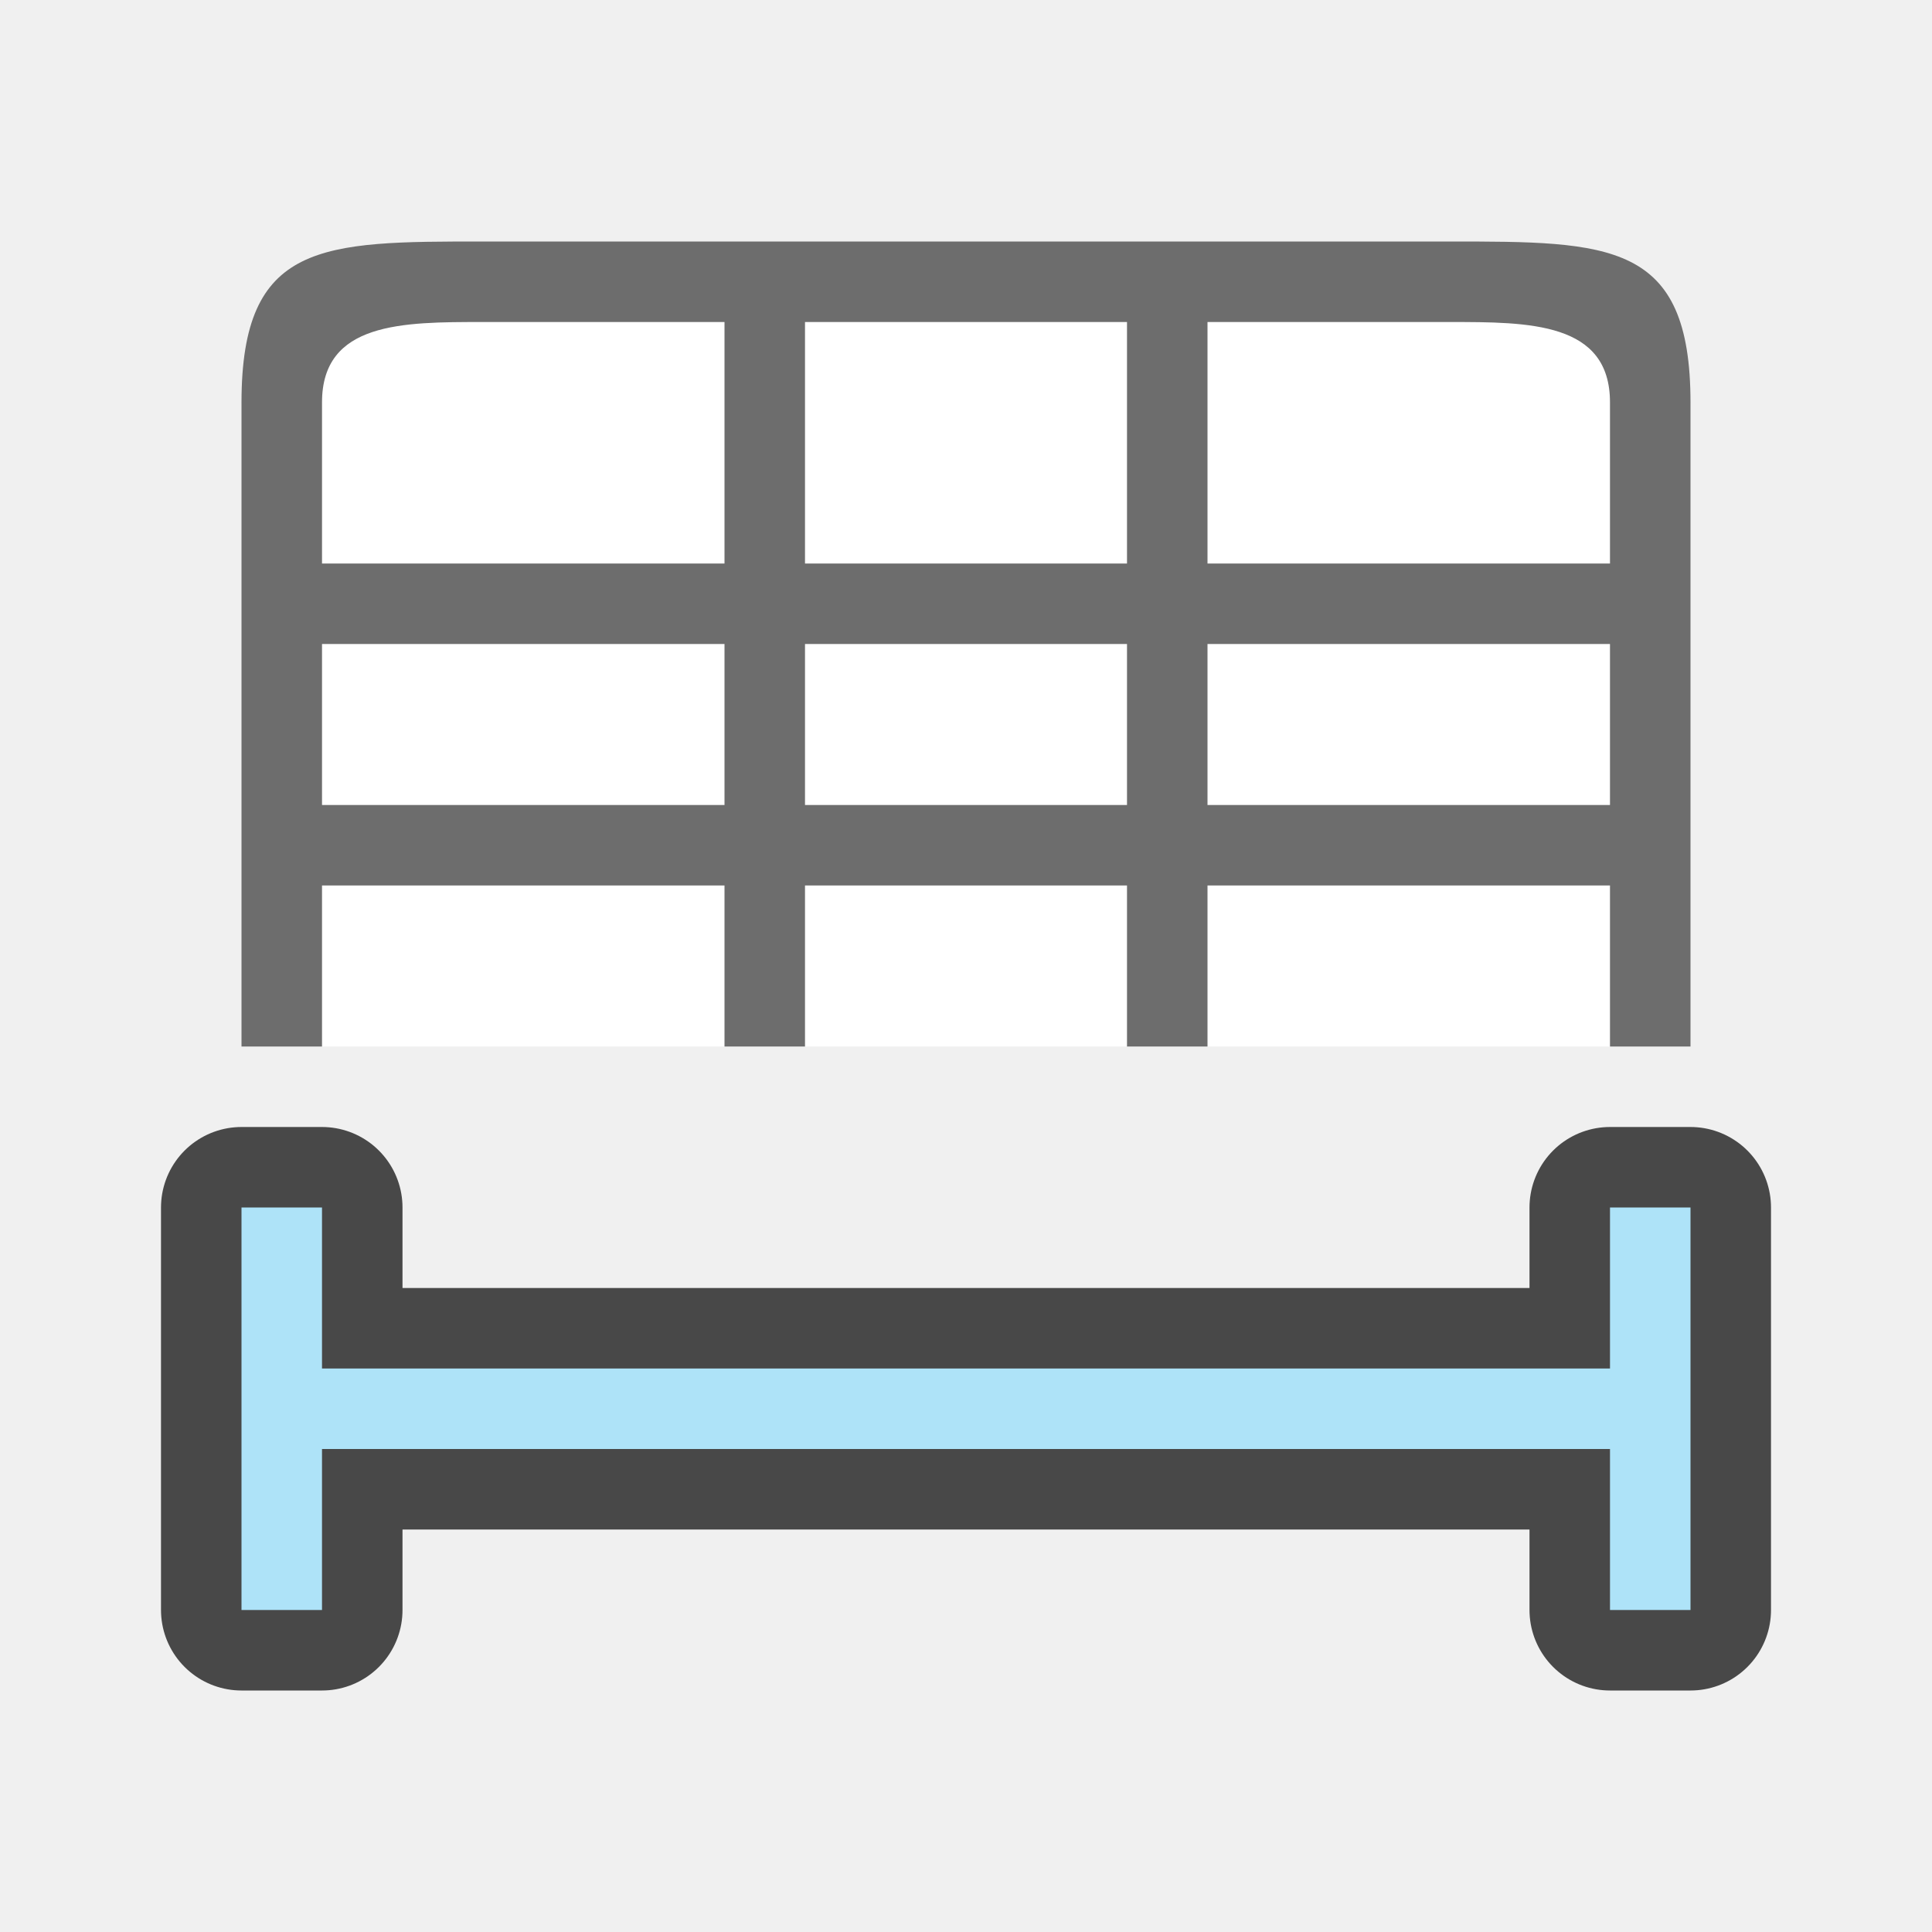
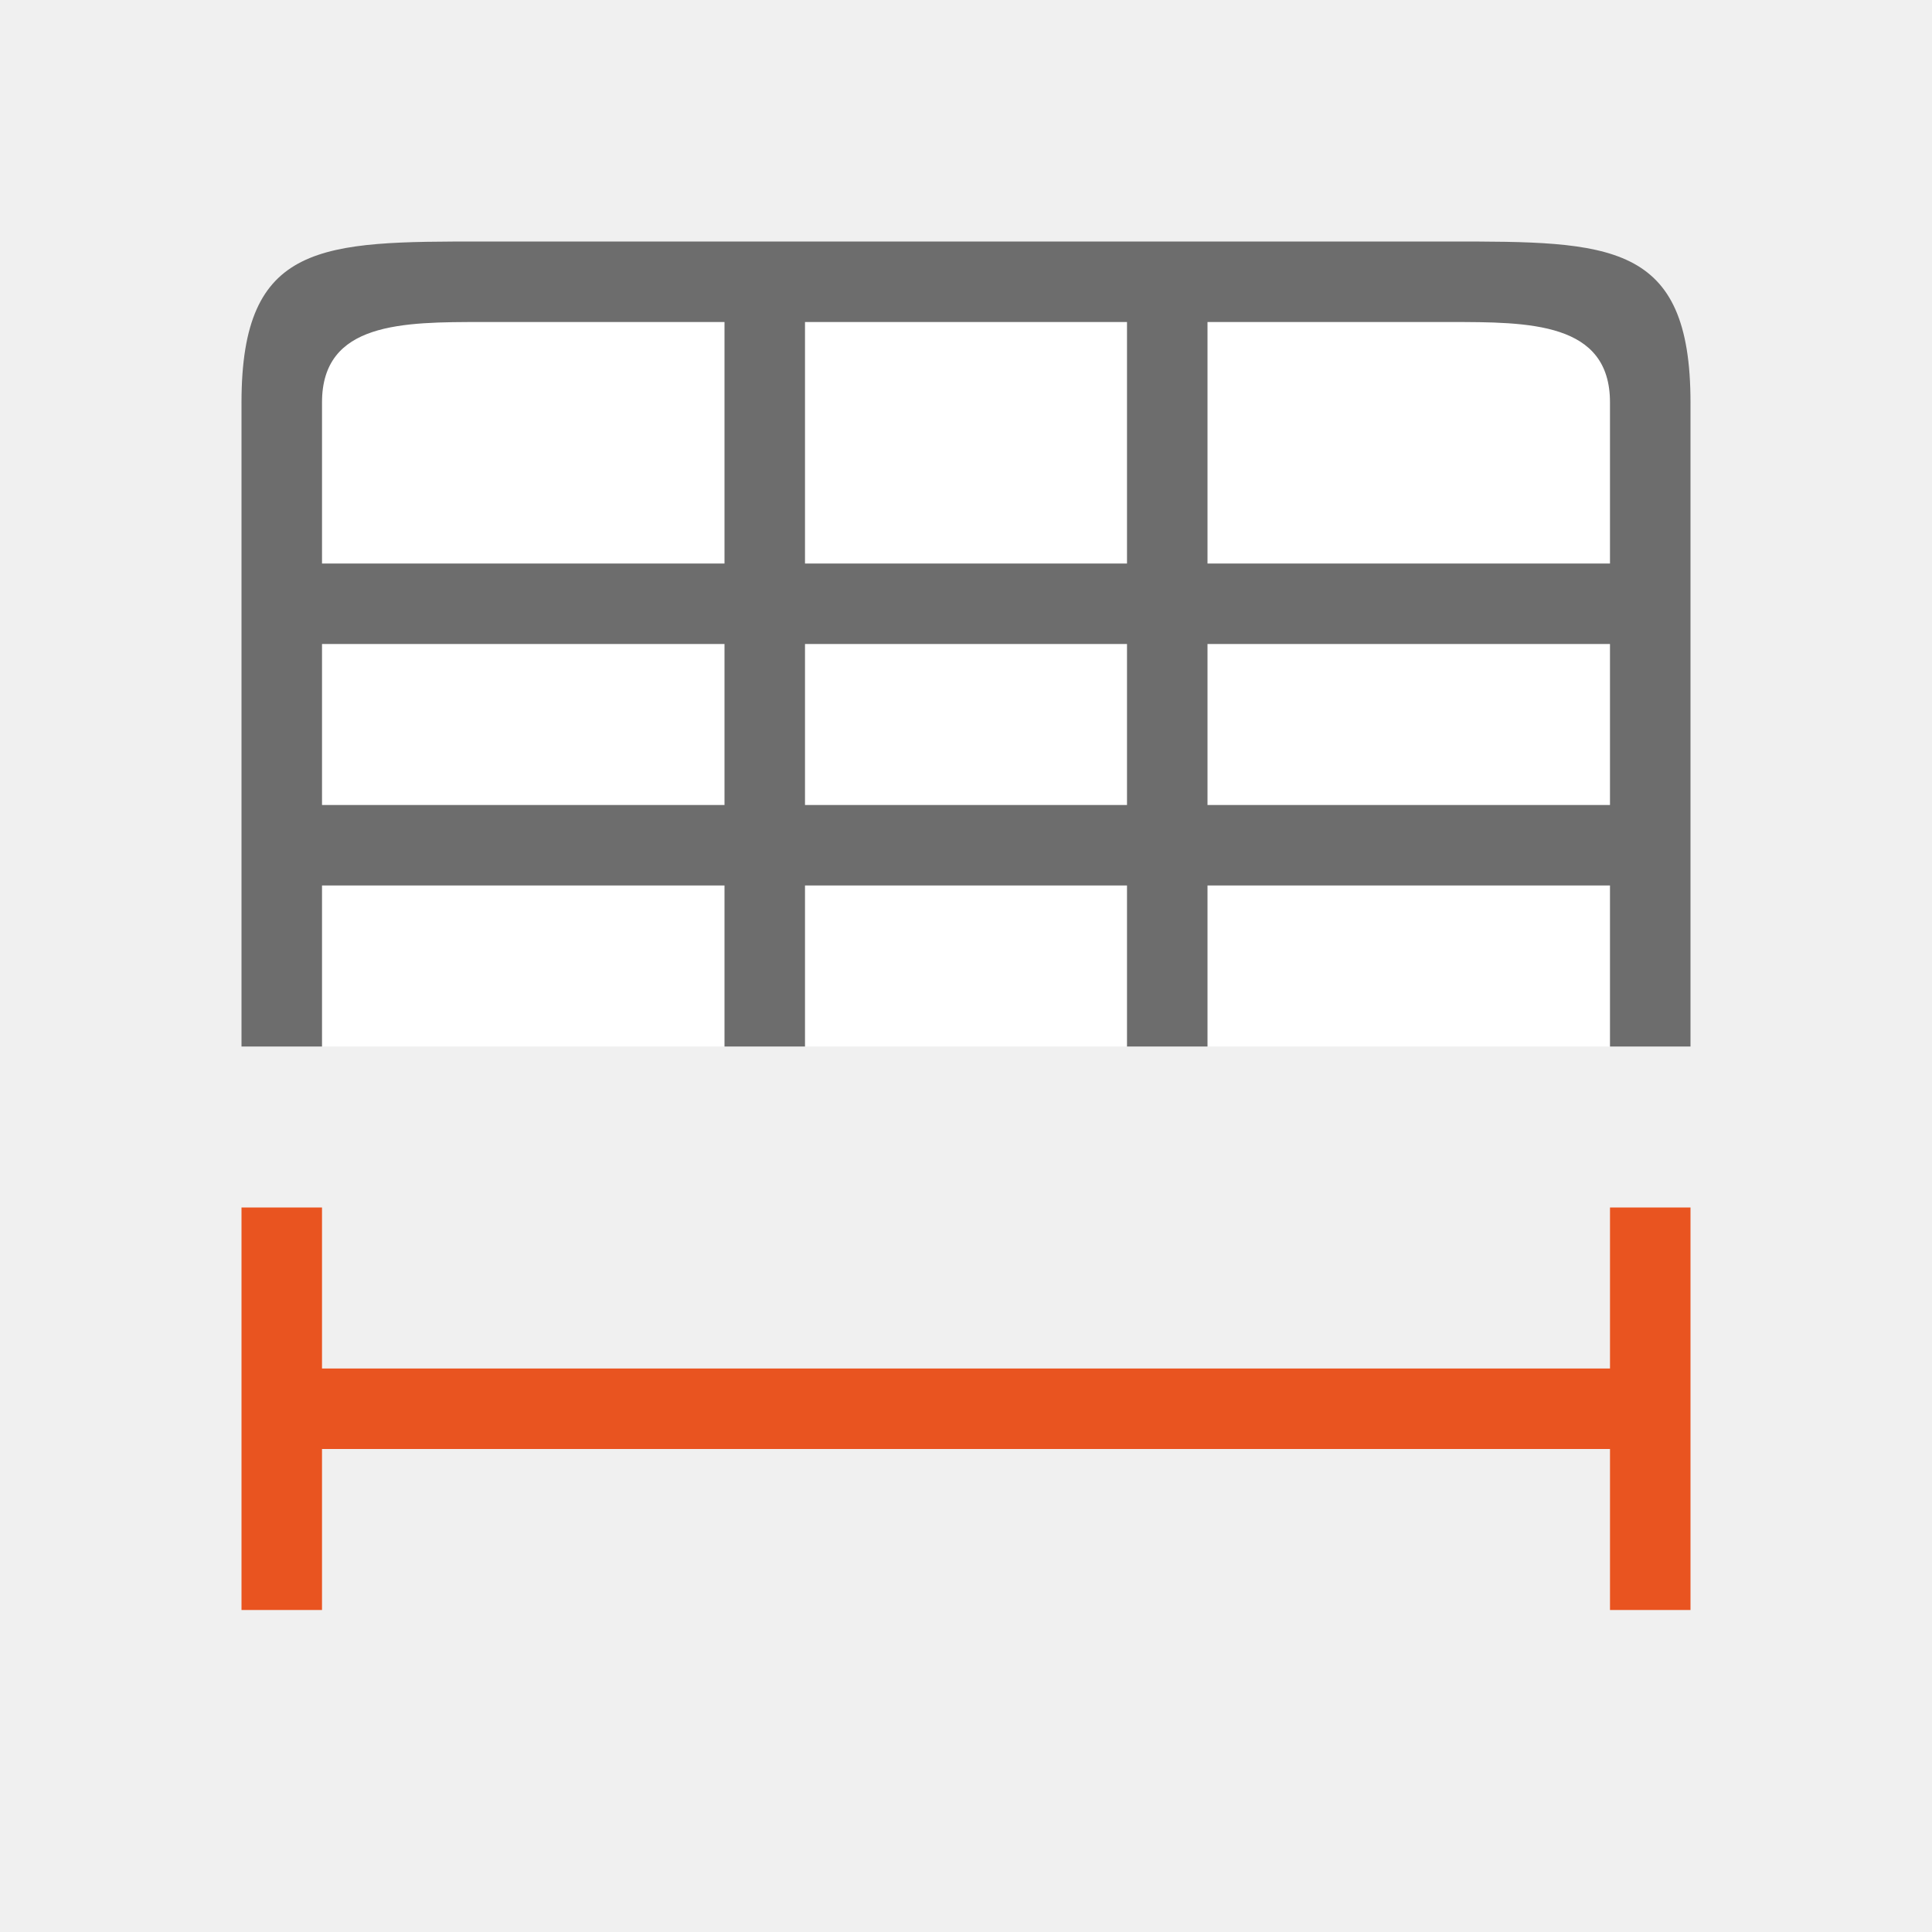
<svg xmlns="http://www.w3.org/2000/svg" viewBox="0 0 24 24">
-   <path d="M3 15v5h1v-2h16v2h1v-5h-1v2H4v-2z" opacity=".7" stroke="#000" stroke-width="2" stroke-linejoin="round" />
-   <path d="M3 15v5h1v-2h16v2h1v-5h-1v2H4v-2z" fill="#aee3f8" />
+   <path d="M3 15v5h1v-2h16v2h1v-5h-1v2H4v-2z" fill="#e95420" />
  <path fill="#fff" d="M4 4h16v9H4z" />
  <path d="M6 3C4 3 3 3 3 5v8h1v-2h5v2h1v-2h4v2h1v-2h5v2h1V5c0-2-1-2-3-2zm0 1h3v3H4V5c0-1 1-1 2-1zm4 0h4v3h-4V5zm5 0h3c1 0 2 0 2 1v2h-5V5zM4 8h5v2H4zm6 0h4v2h-4zm5 0h5v2h-5z" fill="#6d6d6d" />
</svg>
